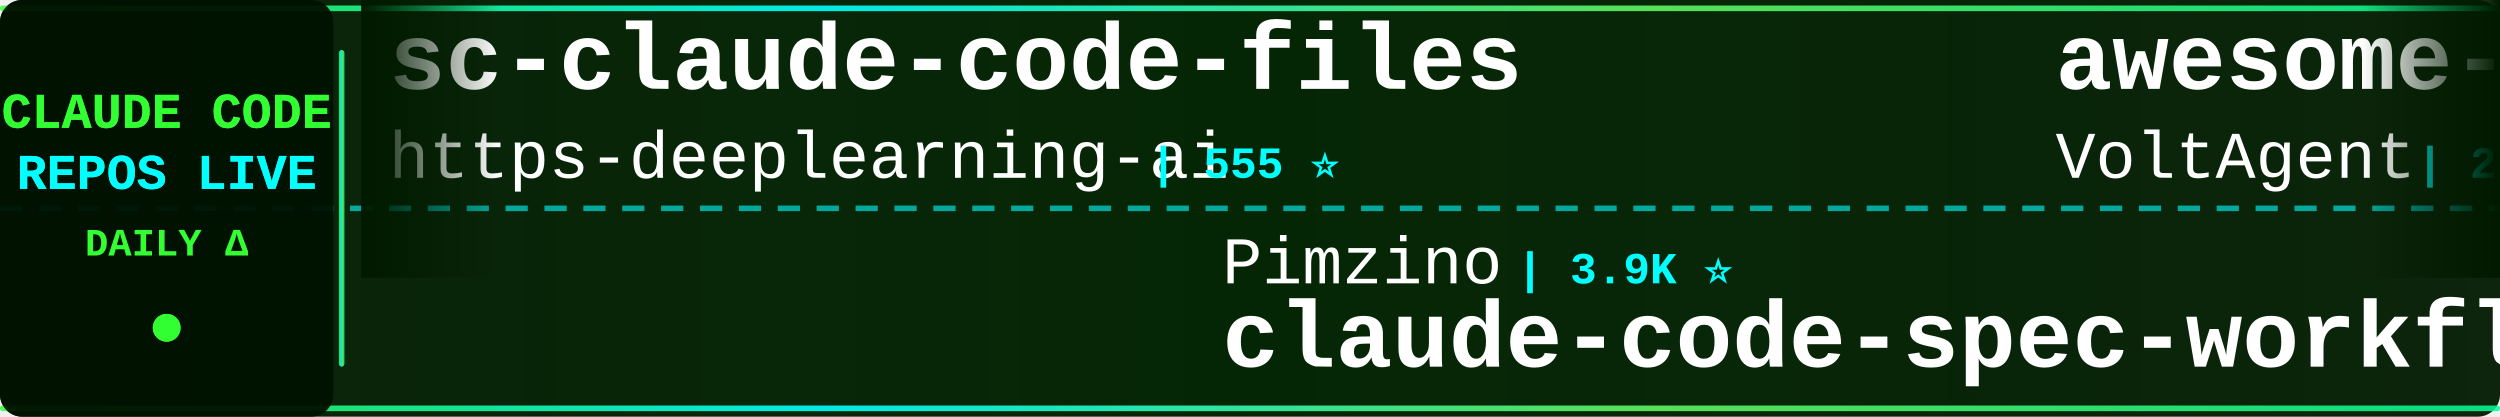
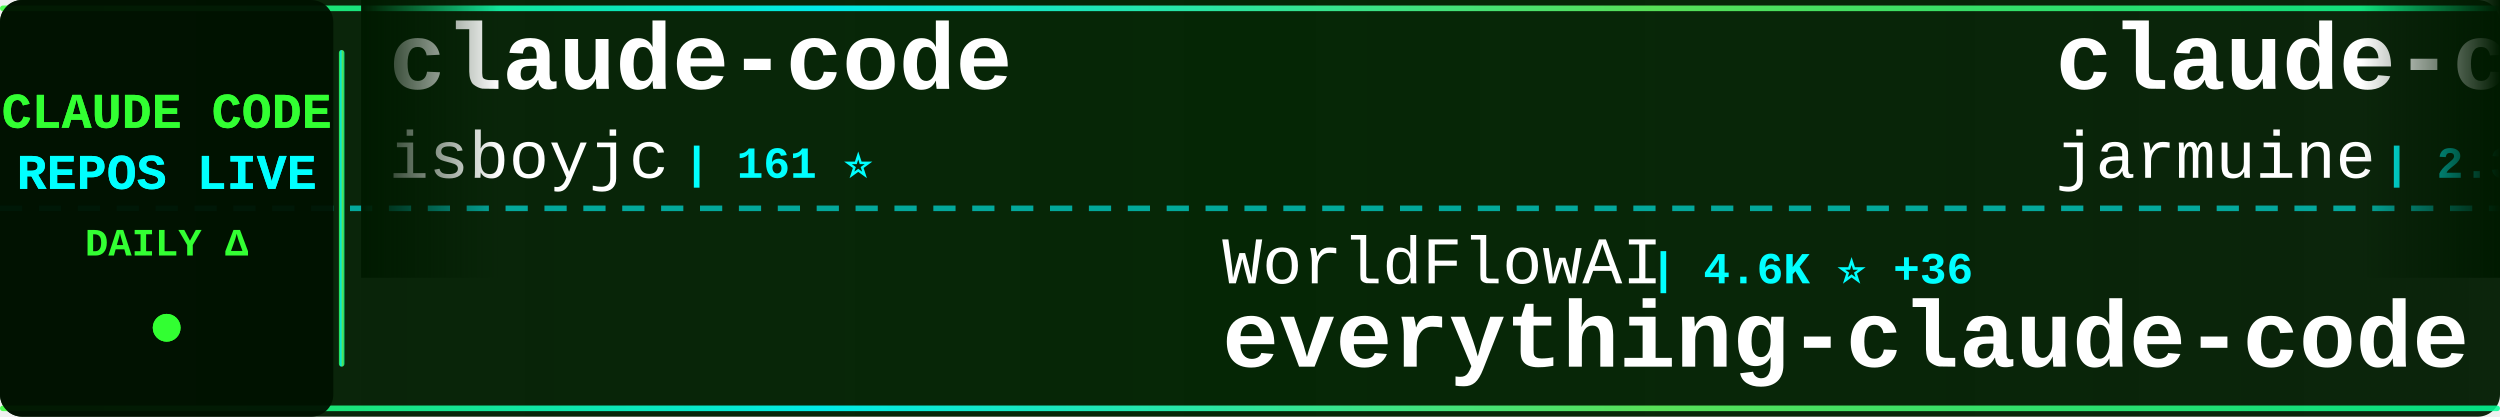
<svg xmlns="http://www.w3.org/2000/svg" width="900" height="150">
  <defs>
    <linearGradient id="tickerBg" x1="0%" y1="0%" x2="100%" y2="0%">
      <stop offset="0%" style="stop-color:#001a00;stop-opacity:0.95" />
      <stop offset="50%" style="stop-color:#002200;stop-opacity:0.98" />
      <stop offset="100%" style="stop-color:#001a00;stop-opacity:0.95" />
    </linearGradient>
    <linearGradient id="borderGrad" x1="0%" y1="0%" x2="100%" y2="0%">
      <stop offset="0%" style="stop-color:#33ff33;stop-opacity:0.85">
        <animate attributeName="stop-opacity" values="0.85;1;0.85" dur="2s" repeatCount="indefinite" />
      </stop>
      <stop offset="33%" style="stop-color:#00ffff;stop-opacity:0.9">
        <animate attributeName="stop-opacity" values="0.9;1;0.9" dur="2.2s" repeatCount="indefinite" />
      </stop>
      <stop offset="66%" style="stop-color:#66ff66;stop-opacity:0.85">
        <animate attributeName="stop-opacity" values="0.85;1;0.85" dur="1.8s" repeatCount="indefinite" />
      </stop>
      <stop offset="100%" style="stop-color:#00ff99;stop-opacity:0.85">
        <animate attributeName="stop-opacity" values="0.85;1;0.85" dur="2s" repeatCount="indefinite" />
      </stop>
    </linearGradient>
    <filter id="textGlow">
      <feGaussianBlur stdDeviation="0.1" result="coloredBlur" />
      <feMerge>
        <feMergeNode in="coloredBlur" />
        <feMergeNode in="SourceGraphic" />
      </feMerge>
    </filter>
    <filter id="metricGlow">
      <feGaussianBlur stdDeviation="0.2" result="coloredBlur" />
      <feMerge>
        <feMergeNode in="coloredBlur" />
        <feMergeNode in="SourceGraphic" />
      </feMerge>
    </filter>
    <linearGradient id="leftFade" x1="0%" y1="0%" x2="100%" y2="0%">
      <stop offset="0%" style="stop-color:#001a00;stop-opacity:1" />
      <stop offset="100%" style="stop-color:#001a00;stop-opacity:0" />
    </linearGradient>
    <linearGradient id="rightFade" x1="0%" y1="0%" x2="100%" y2="0%">
      <stop offset="0%" style="stop-color:#001a00;stop-opacity:0" />
      <stop offset="100%" style="stop-color:#001a00;stop-opacity:1" />
    </linearGradient>
  </defs>
  <rect width="900" height="150" fill="url(#tickerBg)" rx="8" />
  <rect x="0" y="2" width="900" height="2" fill="url(#borderGrad)" rx="1" />
  <rect x="0" y="146" width="900" height="2" fill="url(#borderGrad)" rx="1" />
  <line x1="0" y1="75" x2="900" y2="75" stroke="#00ffff" stroke-width="2" stroke-dasharray="8 6" opacity="0.6" />
  <rect x="0" y="0" width="120" height="150" fill="#001100" opacity="0.95" rx="8" />
  <text x="60" y="46" font-family="'Courier New', monospace" font-size="18" font-weight="bold" fill="#33ff33" text-anchor="middle" filter="url(#textGlow)">
    CLAUDE CODE
  </text>
  <text x="60" y="68" font-family="'Courier New', monospace" font-size="18" font-weight="bold" fill="#00ffff" text-anchor="middle" filter="url(#textGlow)">
    REPOS LIVE
  </text>
  <text x="60" y="92" font-family="'Courier New', monospace" font-size="14" font-weight="bold" fill="#33ff33" text-anchor="middle">
    DAILY Δ
  </text>
  <circle cx="60" cy="118" r="5" fill="#33ff33" filter="url(#metricGlow)">
    <animate attributeName="r" values="4;6;4" dur="1.5s" repeatCount="indefinite" />
    <animate attributeName="opacity" values="0.6;1;0.6" dur="1.5s" repeatCount="indefinite" />
  </circle>
  <rect x="122" y="18" width="2" height="114" fill="url(#borderGrad)" rx="1" />
  <clipPath id="tickerClip">
    <rect x="130" y="0" width="770" height="150" />
  </clipPath>
  <g clip-path="url(#tickerClip)">
    <g id="tickerItems">
      <animateTransform attributeName="transform" attributeType="XML" type="translate" from="0 0" to="-3000 0" dur="54s" repeatCount="indefinite" />
      <g transform="translate(0, 0)">
-         <text x="140" y="32" font-family="'Courier New', monospace" font-size="34" font-weight="bold" fill="#ffffff">sc-claude-code-files</text>
-         <text x="140" y="64" font-family="'Courier New', monospace" font-size="24" font-weight="normal" fill="#ffffff" opacity="1.0">https-deeplearning-ai</text>
-         <text x="414" y="64" font-family="'Courier New', monospace" font-size="16" font-weight="bold" fill="#00ffff"> | 555 ⭐</text>
+         <text x="140" y="32" font-family="'Courier New', monospace" font-size="34" font-weight="bold" fill="#ffffff">claude-code</text>
+         <text x="140" y="64" font-family="'Courier New', monospace" font-size="24" font-weight="normal" fill="#ffffff" opacity="1.0">isboyjc</text>
+         <text x="246" y="64" font-family="'Courier New', monospace" font-size="16" font-weight="bold" fill="#00ffff"> | 161 ⭐</text>
      </g>
      <g transform="translate(300, 0)">
-         <text x="140" y="102" font-family="'Courier New', monospace" font-size="24" font-weight="normal" fill="#ffffff" opacity="1.0">Pimzino</text>
-         <text x="246" y="102" font-family="'Courier New', monospace" font-size="16" font-weight="bold" fill="#00ffff"> | 3.9K ⭐</text>
-         <text x="140" y="132" font-family="'Courier New', monospace" font-size="34" font-weight="bold" fill="#ffffff">claude-code-spec-workflo...</text>
+         <text x="140" y="102" font-family="'Courier New', monospace" font-size="24" font-weight="normal" fill="#ffffff" opacity="1.0">WorldFlowAI</text>
+         <text x="294" y="102" font-family="'Courier New', monospace" font-size="16" font-weight="bold" fill="#00ffff"> | 4.6K ⭐ +36</text>
+         <text x="140" y="132" font-family="'Courier New', monospace" font-size="34" font-weight="bold" fill="#ffffff">everything-claude-code</text>
      </g>
      <g transform="translate(600, 0)">
-         <text x="140" y="32" font-family="'Courier New', monospace" font-size="34" font-weight="bold" fill="#ffffff">awesome-claude-code-suba...</text>
-         <text x="140" y="64" font-family="'Courier New', monospace" font-size="24" font-weight="normal" fill="#ffffff" opacity="1.0">VoltAgent</text>
-         <text x="270" y="64" font-family="'Courier New', monospace" font-size="16" font-weight="bold" fill="#00ffff"> | 25.7K ⭐ +7</text>
+         <text x="140" y="32" font-family="'Courier New', monospace" font-size="34" font-weight="bold" fill="#ffffff">claude-code</text>
+         <text x="140" y="64" font-family="'Courier New', monospace" font-size="24" font-weight="normal" fill="#ffffff" opacity="1.0">jarmuine</text>
+         <text x="258" y="64" font-family="'Courier New', monospace" font-size="16" font-weight="bold" fill="#00ffff"> | 2.3K ⭐</text>
      </g>
      <g transform="translate(900, 0)">
-         <text x="140" y="102" font-family="'Courier New', monospace" font-size="24" font-weight="normal" fill="#ffffff" opacity="1.0">chauncygu</text>
-         <text x="270" y="102" font-family="'Courier New', monospace" font-size="16" font-weight="bold" fill="#00ffff"> | 2.8K ⭐ +1</text>
-         <text x="140" y="132" font-family="'Courier New', monospace" font-size="34" font-weight="bold" fill="#ffffff">collection-claude-code-s...</text>
+         <text x="140" y="102" font-family="'Courier New', monospace" font-size="24" font-weight="normal" fill="#ffffff" opacity="1.0">darcyegb</text>
+         <text x="258" y="102" font-family="'Courier New', monospace" font-size="16" font-weight="bold" fill="#00ffff"> | 774 ⭐</text>
+         <text x="140" y="132" font-family="'Courier New', monospace" font-size="34" font-weight="bold" fill="#ffffff">ClaudeCodeAgents</text>
      </g>
      <g transform="translate(1200, 0)">
-         <text x="140" y="32" font-family="'Courier New', monospace" font-size="34" font-weight="bold" fill="#ffffff">claude-code-infrastructu...</text>
-         <text x="140" y="64" font-family="'Courier New', monospace" font-size="24" font-weight="normal" fill="#ffffff" opacity="1.0">diet103</text>
-         <text x="246" y="64" font-family="'Courier New', monospace" font-size="16" font-weight="bold" fill="#00ffff"> | 10.0K ⭐</text>
+         <text x="140" y="32" font-family="'Courier New', monospace" font-size="34" font-weight="bold" fill="#ffffff">claude-code-hooks-master...</text>
+         <text x="140" y="64" font-family="'Courier New', monospace" font-size="24" font-weight="normal" fill="#ffffff" opacity="1.0">disler</text>
+         <text x="234" y="64" font-family="'Courier New', monospace" font-size="16" font-weight="bold" fill="#00ffff"> | 3.9K ⭐ +1</text>
      </g>
      <g transform="translate(1500, 0)">
-         <text x="140" y="102" font-family="'Courier New', monospace" font-size="24" font-weight="normal" fill="#ffffff" opacity="1.0">Cranot</text>
-         <text x="234" y="102" font-family="'Courier New', monospace" font-size="16" font-weight="bold" fill="#00ffff"> | 2.9K ⭐ +1</text>
-         <text x="140" y="132" font-family="'Courier New', monospace" font-size="34" font-weight="bold" fill="#ffffff">claude-code-guide</text>
+         <text x="140" y="102" font-family="'Courier New', monospace" font-size="24" font-weight="normal" fill="#ffffff" opacity="1.0">Yuyz0112</text>
+         <text x="258" y="102" font-family="'Courier New', monospace" font-size="16" font-weight="bold" fill="#00ffff"> | 2.4K ⭐ +2</text>
+         <text x="140" y="132" font-family="'Courier New', monospace" font-size="34" font-weight="bold" fill="#ffffff">claude-code-reverse</text>
      </g>
      <g transform="translate(1800, 0)">
-         <text x="140" y="32" font-family="'Courier New', monospace" font-size="34" font-weight="bold" fill="#ffffff">awesome-claude-code-tool...</text>
-         <text x="140" y="64" font-family="'Courier New', monospace" font-size="24" font-weight="normal" fill="#ffffff" opacity="1.0">rohitg00</text>
-         <text x="258" y="64" font-family="'Courier New', monospace" font-size="16" font-weight="bold" fill="#00ffff"> | 2.7K ⭐</text>
+         <text x="140" y="32" font-family="'Courier New', monospace" font-size="34" font-weight="bold" fill="#ffffff">Open-ClaudeCode</text>
+         <text x="140" y="64" font-family="'Courier New', monospace" font-size="24" font-weight="normal" fill="#ffffff" opacity="1.0">LING71671</text>
+         <text x="270" y="64" font-family="'Courier New', monospace" font-size="16" font-weight="bold" fill="#00ffff"> | 965 ⭐</text>
      </g>
      <g transform="translate(2100, 0)">
-         <text x="140" y="102" font-family="'Courier New', monospace" font-size="24" font-weight="normal" fill="#ffffff" opacity="1.0">ponponon</text>
-         <text x="258" y="102" font-family="'Courier New', monospace" font-size="16" font-weight="bold" fill="#00ffff"> | 2.3K ⭐</text>
-         <text x="140" y="132" font-family="'Courier New', monospace" font-size="34" font-weight="bold" fill="#ffffff">claude_code_src</text>
+         <text x="140" y="102" font-family="'Courier New', monospace" font-size="24" font-weight="normal" fill="#ffffff" opacity="1.0">claude-code-best</text>
+         <text x="354" y="102" font-family="'Courier New', monospace" font-size="16" font-weight="bold" fill="#00ffff"> | 22.9K ⭐ +13</text>
+         <text x="140" y="132" font-family="'Courier New', monospace" font-size="34" font-weight="bold" fill="#ffffff">claude-code</text>
      </g>
      <g transform="translate(2400, 0)">
-         <text x="140" y="32" font-family="'Courier New', monospace" font-size="34" font-weight="bold" fill="#ffffff">free-claude-code</text>
-         <text x="140" y="64" font-family="'Courier New', monospace" font-size="24" font-weight="normal" fill="#ffffff" opacity="1.0">Alishahryar1</text>
-         <text x="306" y="64" font-family="'Courier New', monospace" font-size="16" font-weight="bold" fill="#00ffff"> | 59.1K ⭐ +647</text>
+         <text x="140" y="32" font-family="'Courier New', monospace" font-size="34" font-weight="bold" fill="#ffffff">claude_code_src</text>
+         <text x="140" y="64" font-family="'Courier New', monospace" font-size="24" font-weight="normal" fill="#ffffff" opacity="1.0">ponponon</text>
+         <text x="258" y="64" font-family="'Courier New', monospace" font-size="16" font-weight="bold" fill="#00ffff"> | 2.3K ⭐ -1</text>
      </g>
      <g transform="translate(2700, 0)">
-         <text x="140" y="102" font-family="'Courier New', monospace" font-size="24" font-weight="normal" fill="#ffffff" opacity="1.0">farion1231</text>
-         <text x="282" y="102" font-family="'Courier New', monospace" font-size="16" font-weight="bold" fill="#00ffff"> | 143.3K ⭐ +143.3K</text>
-         <text x="140" y="132" font-family="'Courier New', monospace" font-size="34" font-weight="bold" fill="#ffffff">cc-switch</text>
+         <text x="140" y="102" font-family="'Courier New', monospace" font-size="24" font-weight="normal" fill="#ffffff" opacity="1.0">ochamber</text>
+         <text x="258" y="102" font-family="'Courier New', monospace" font-size="16" font-weight="bold" fill="#00ffff"> | 5 ⭐</text>
+         <text x="140" y="132" font-family="'Courier New', monospace" font-size="34" font-weight="bold" fill="#ffffff">claude-code</text>
      </g>
      <g transform="translate(3000, 0)">
-         <text x="140" y="32" font-family="'Courier New', monospace" font-size="34" font-weight="bold" fill="#ffffff">sc-claude-code-files</text>
-         <text x="140" y="64" font-family="'Courier New', monospace" font-size="24" font-weight="normal" fill="#ffffff" opacity="1.0">https-deeplearning-ai</text>
-         <text x="414" y="64" font-family="'Courier New', monospace" font-size="16" font-weight="bold" fill="#00ffff"> | 555 ⭐</text>
+         <text x="140" y="32" font-family="'Courier New', monospace" font-size="34" font-weight="bold" fill="#ffffff">claude-code</text>
+         <text x="140" y="64" font-family="'Courier New', monospace" font-size="24" font-weight="normal" fill="#ffffff" opacity="1.0">isboyjc</text>
+         <text x="246" y="64" font-family="'Courier New', monospace" font-size="16" font-weight="bold" fill="#00ffff"> | 161 ⭐</text>
      </g>
      <g transform="translate(3300, 0)">
-         <text x="140" y="102" font-family="'Courier New', monospace" font-size="24" font-weight="normal" fill="#ffffff" opacity="1.0">Pimzino</text>
-         <text x="246" y="102" font-family="'Courier New', monospace" font-size="16" font-weight="bold" fill="#00ffff"> | 3.9K ⭐</text>
-         <text x="140" y="132" font-family="'Courier New', monospace" font-size="34" font-weight="bold" fill="#ffffff">claude-code-spec-workflo...</text>
+         <text x="140" y="102" font-family="'Courier New', monospace" font-size="24" font-weight="normal" fill="#ffffff" opacity="1.0">WorldFlowAI</text>
+         <text x="294" y="102" font-family="'Courier New', monospace" font-size="16" font-weight="bold" fill="#00ffff"> | 4.6K ⭐ +36</text>
+         <text x="140" y="132" font-family="'Courier New', monospace" font-size="34" font-weight="bold" fill="#ffffff">everything-claude-code</text>
      </g>
      <g transform="translate(3600, 0)">
-         <text x="140" y="32" font-family="'Courier New', monospace" font-size="34" font-weight="bold" fill="#ffffff">awesome-claude-code-suba...</text>
-         <text x="140" y="64" font-family="'Courier New', monospace" font-size="24" font-weight="normal" fill="#ffffff" opacity="1.0">VoltAgent</text>
-         <text x="270" y="64" font-family="'Courier New', monospace" font-size="16" font-weight="bold" fill="#00ffff"> | 25.7K ⭐ +7</text>
+         <text x="140" y="32" font-family="'Courier New', monospace" font-size="34" font-weight="bold" fill="#ffffff">claude-code</text>
+         <text x="140" y="64" font-family="'Courier New', monospace" font-size="24" font-weight="normal" fill="#ffffff" opacity="1.0">jarmuine</text>
+         <text x="258" y="64" font-family="'Courier New', monospace" font-size="16" font-weight="bold" fill="#00ffff"> | 2.3K ⭐</text>
      </g>
      <g transform="translate(3900, 0)">
-         <text x="140" y="102" font-family="'Courier New', monospace" font-size="24" font-weight="normal" fill="#ffffff" opacity="1.0">chauncygu</text>
-         <text x="270" y="102" font-family="'Courier New', monospace" font-size="16" font-weight="bold" fill="#00ffff"> | 2.8K ⭐ +1</text>
-         <text x="140" y="132" font-family="'Courier New', monospace" font-size="34" font-weight="bold" fill="#ffffff">collection-claude-code-s...</text>
+         <text x="140" y="102" font-family="'Courier New', monospace" font-size="24" font-weight="normal" fill="#ffffff" opacity="1.0">darcyegb</text>
+         <text x="258" y="102" font-family="'Courier New', monospace" font-size="16" font-weight="bold" fill="#00ffff"> | 774 ⭐</text>
+         <text x="140" y="132" font-family="'Courier New', monospace" font-size="34" font-weight="bold" fill="#ffffff">ClaudeCodeAgents</text>
      </g>
    </g>
  </g>
  <rect x="130" y="0" width="50" height="100" fill="url(#leftFade)" />
  <rect x="850" y="0" width="50" height="100" fill="url(#rightFade)" />
</svg>
